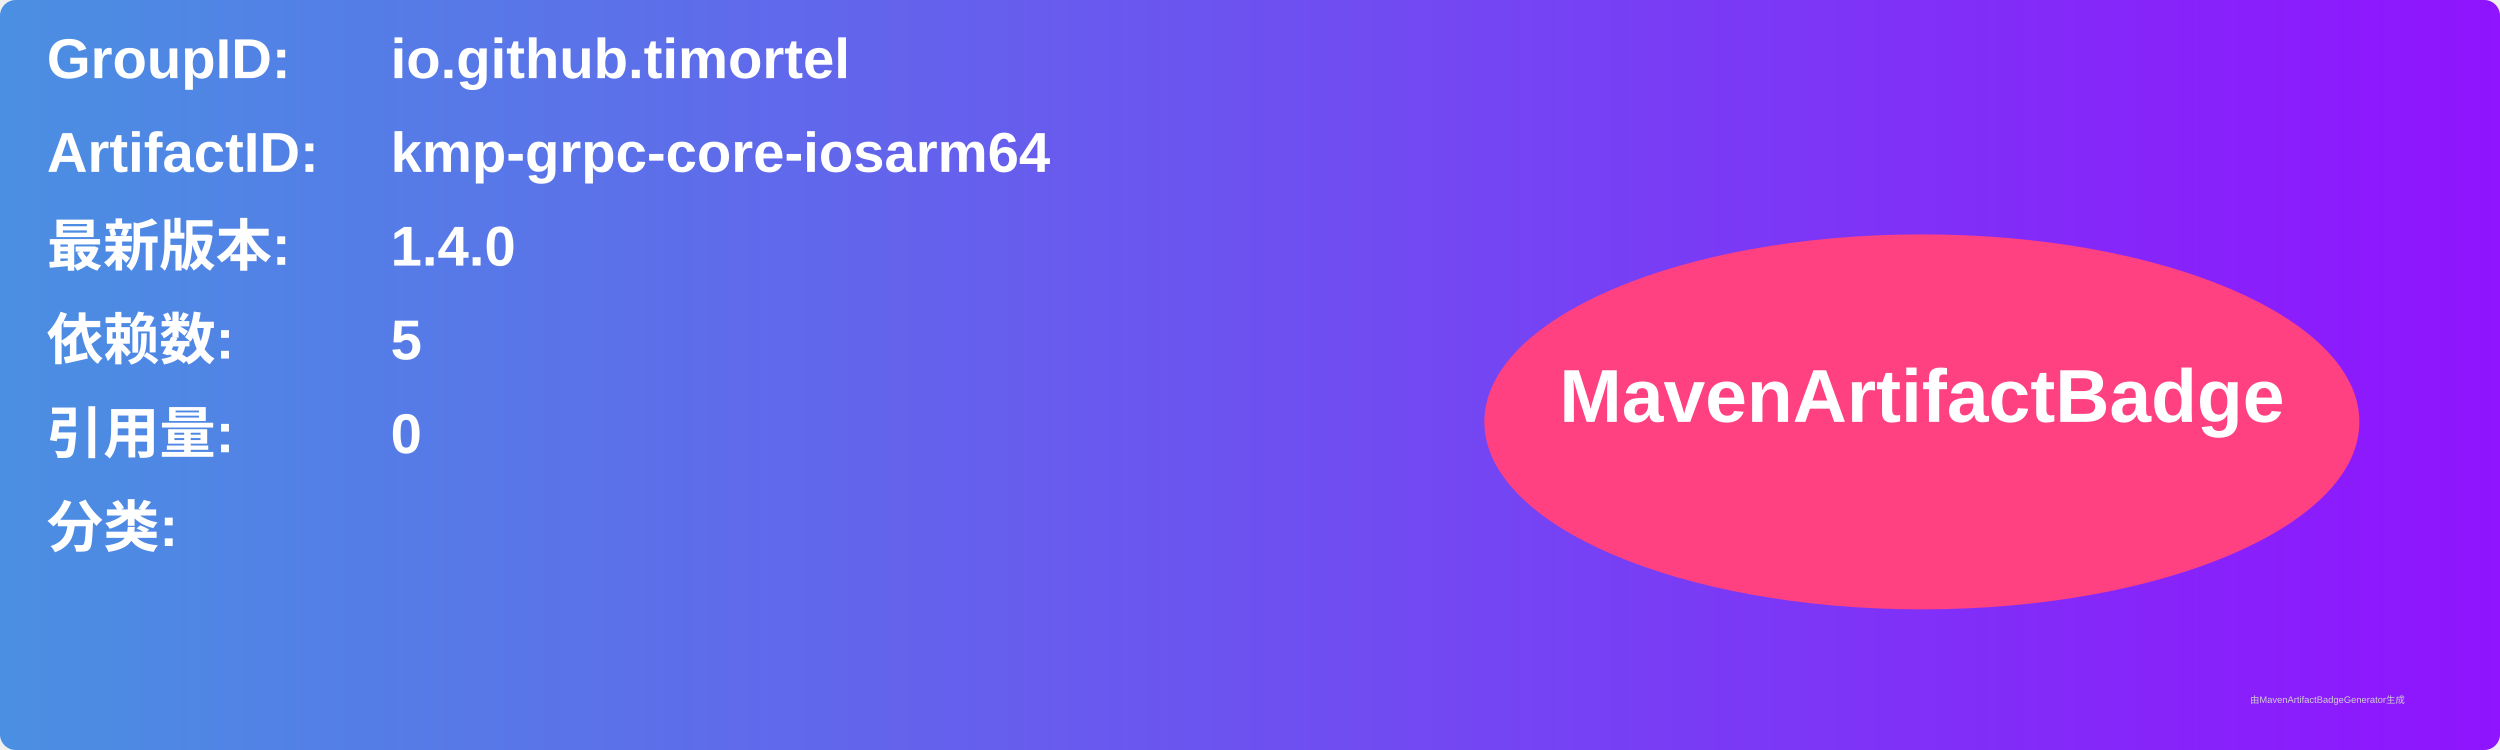
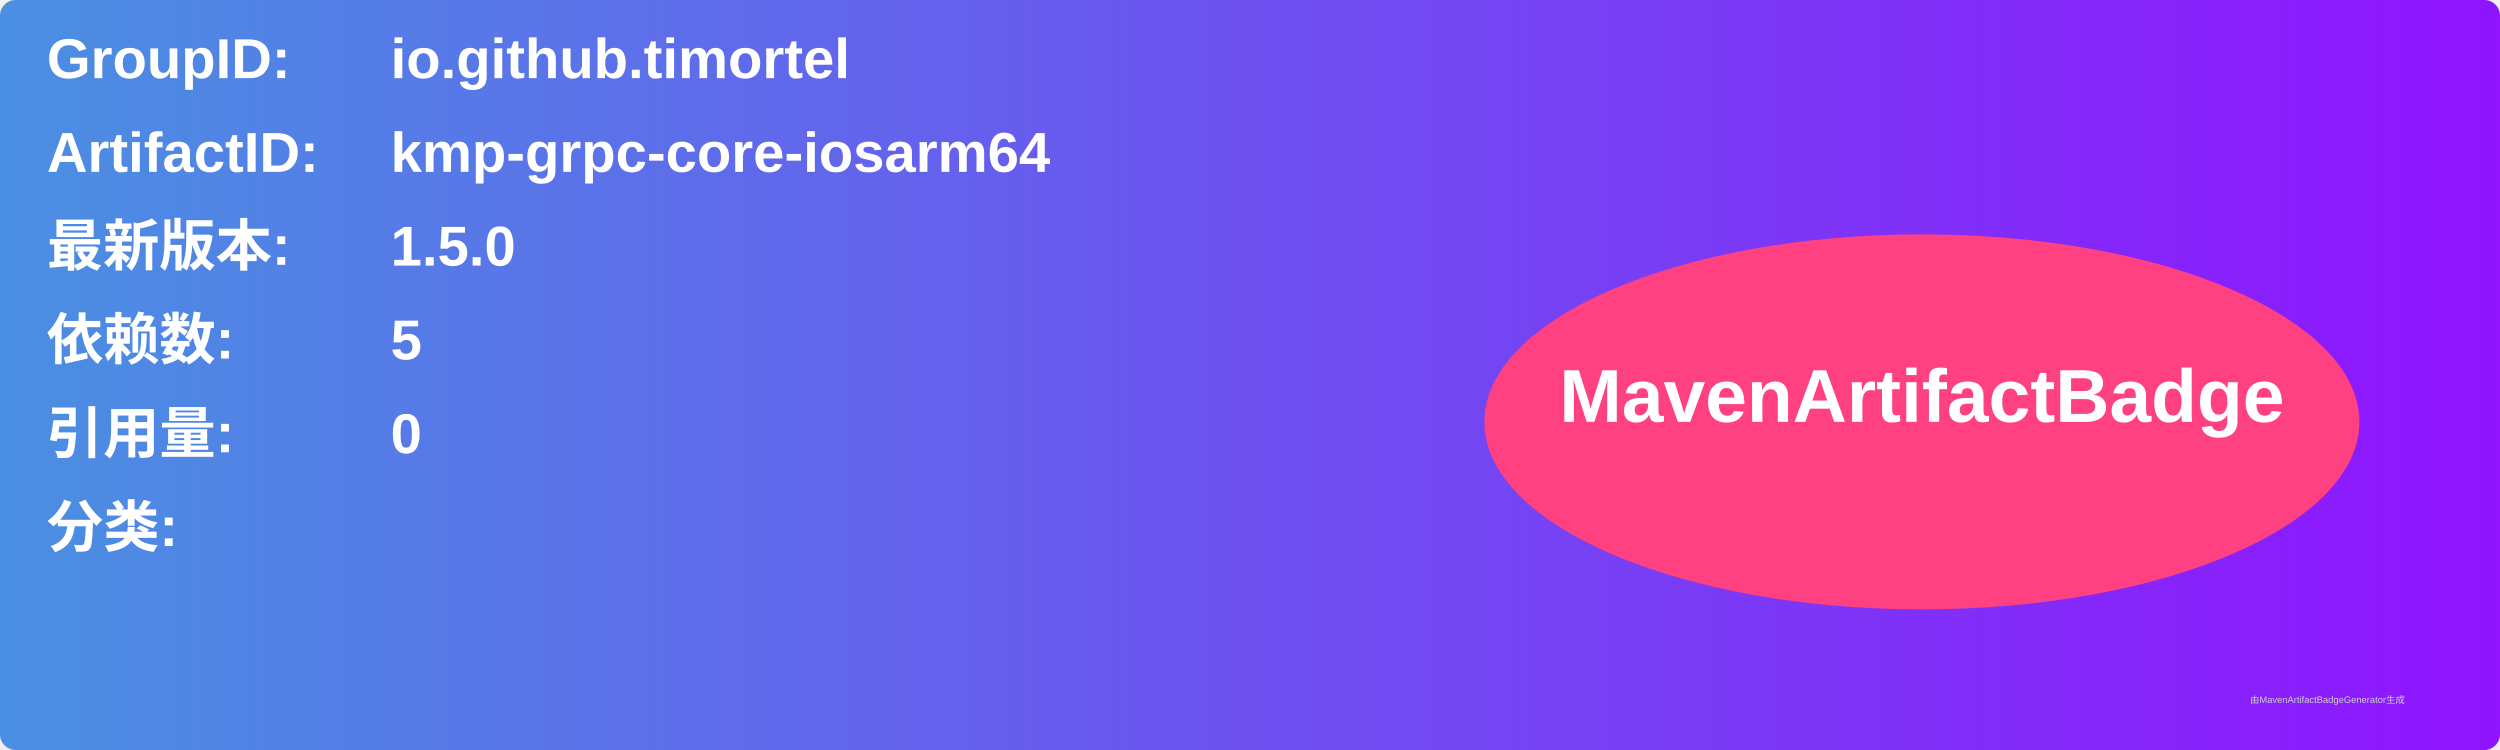
<svg xmlns="http://www.w3.org/2000/svg" width="800" height="240" viewBox="0 0 800 240">
  <linearGradient id="grad" x1="0%" y1="0%" x2="100%" y2="0%">
    <stop offset="0%" stop-color="#4a90e2" />
    <stop offset="100%" stop-color="#9013fe" />
  </linearGradient>
  <rect width="100%" height="100%" rx="5" ry="5" fill="url(#grad)" />
  <g transform="translate(15, 15)">
    <text x="0" y="10" font-family="Arial" font-size="18" fill="white" font-weight="bold" width="260">GroupID:</text>
    <text x="110" y="10" font-family="Arial" font-size="18" fill="white" font-weight="bold" width="460">io.github.timortel</text>
    <text x="0" y="40" font-family="Arial" font-size="18" fill="white" font-weight="bold" width="260">ArtifactID:</text>
    <text x="110" y="40" font-family="Arial" font-size="18" fill="white" font-weight="bold" width="460">kmp-grpc-core-iosarm64</text>
    <text x="0" y="70" font-family="Arial" font-size="18" fill="white" font-weight="bold">最新版本:</text>
    <text x="110" y="70" font-family="Arial" font-size="18" fill="white" font-weight="bold">
-       <tspan font-weight="bold">1.4.0</tspan>
+       <tspan font-weight="bold">1.5.0</tspan>
    </text>
    <text x="0" y="100" font-family="Arial" font-size="18" fill="white" font-weight="bold">依赖数: </text>
    <text x="110" y="100" font-family="Arial" font-size="18" fill="white">
      <tspan font-weight="bold">5</tspan>
    </text>
    <text x="0" y="130" font-family="Arial" font-size="18" fill="white" font-weight="bold">引用量: </text>
    <text x="110" y="130" font-family="Arial" font-size="18" fill="white">
      <tspan font-weight="bold">0</tspan>
    </text>
    <text x="0" y="160" font-family="Arial" font-size="18" fill="white" font-weight="bold">分类:</text>
    <text x="10" y="190" font-family="Arial" font-size="10" fill="white">
      <tspan font-weight="bold" />
    </text>
    <ellipse cx="600" cy="120" rx="140" ry="60" fill="#ff4081" />
    <text x="600" y="120" text-anchor="middle" font-family="Arial" font-size="24" fill="white" font-weight="bold">MavenArtifactBadge</text>
  </g>
  <text x="720" y="225" font-family="Arial" font-size="3" fill="#d0d0d0">由MavenArtifactBadgeGenerator生成</text>
</svg>
